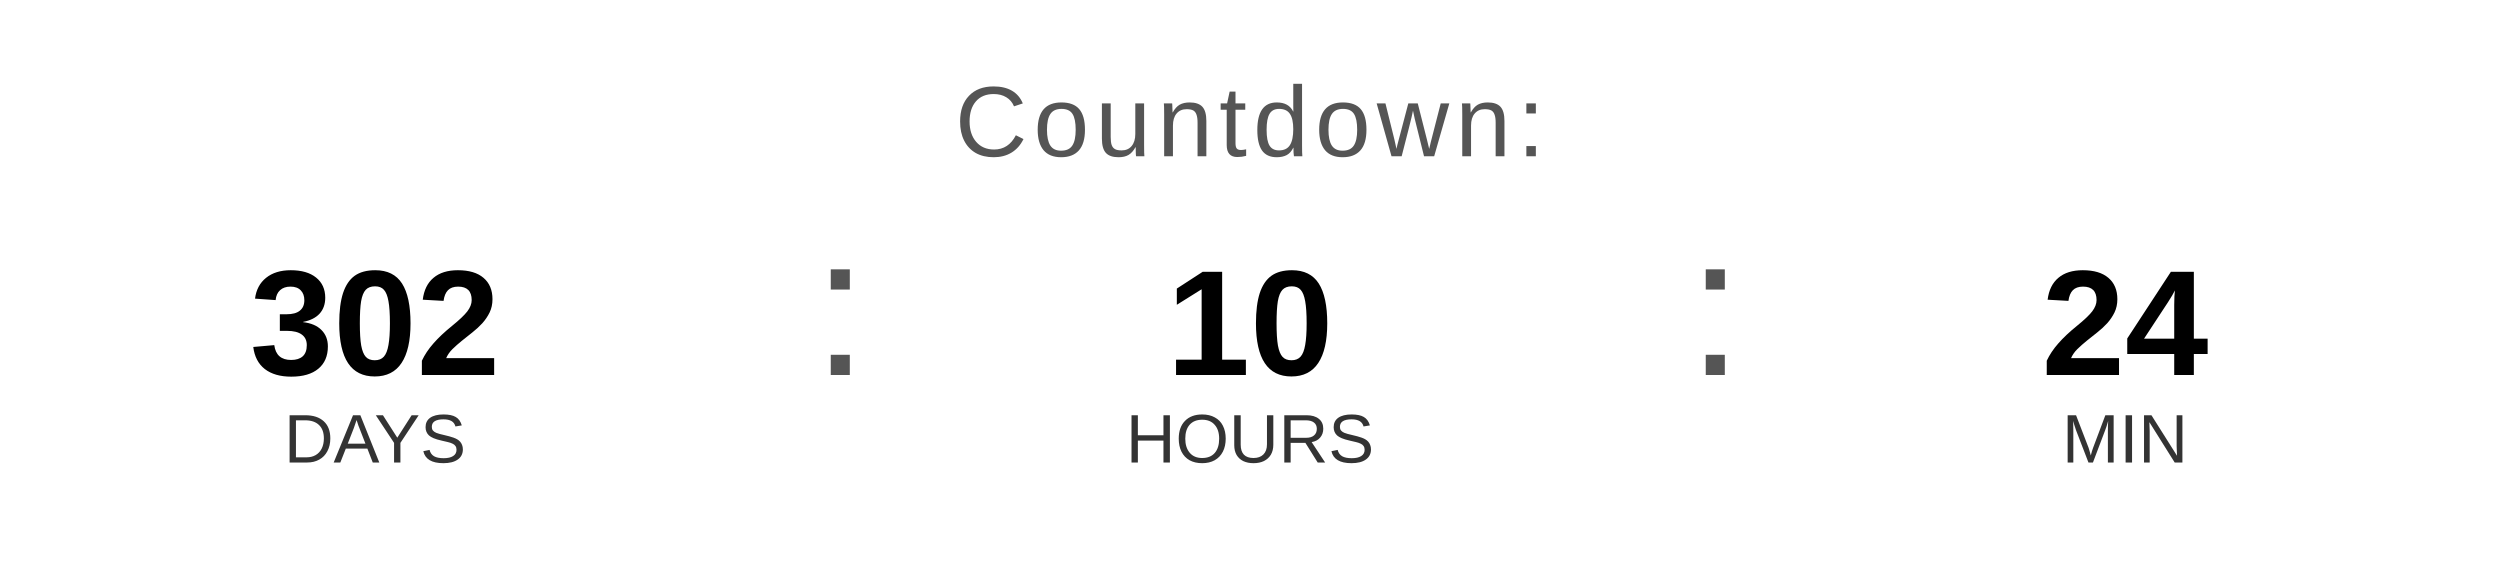
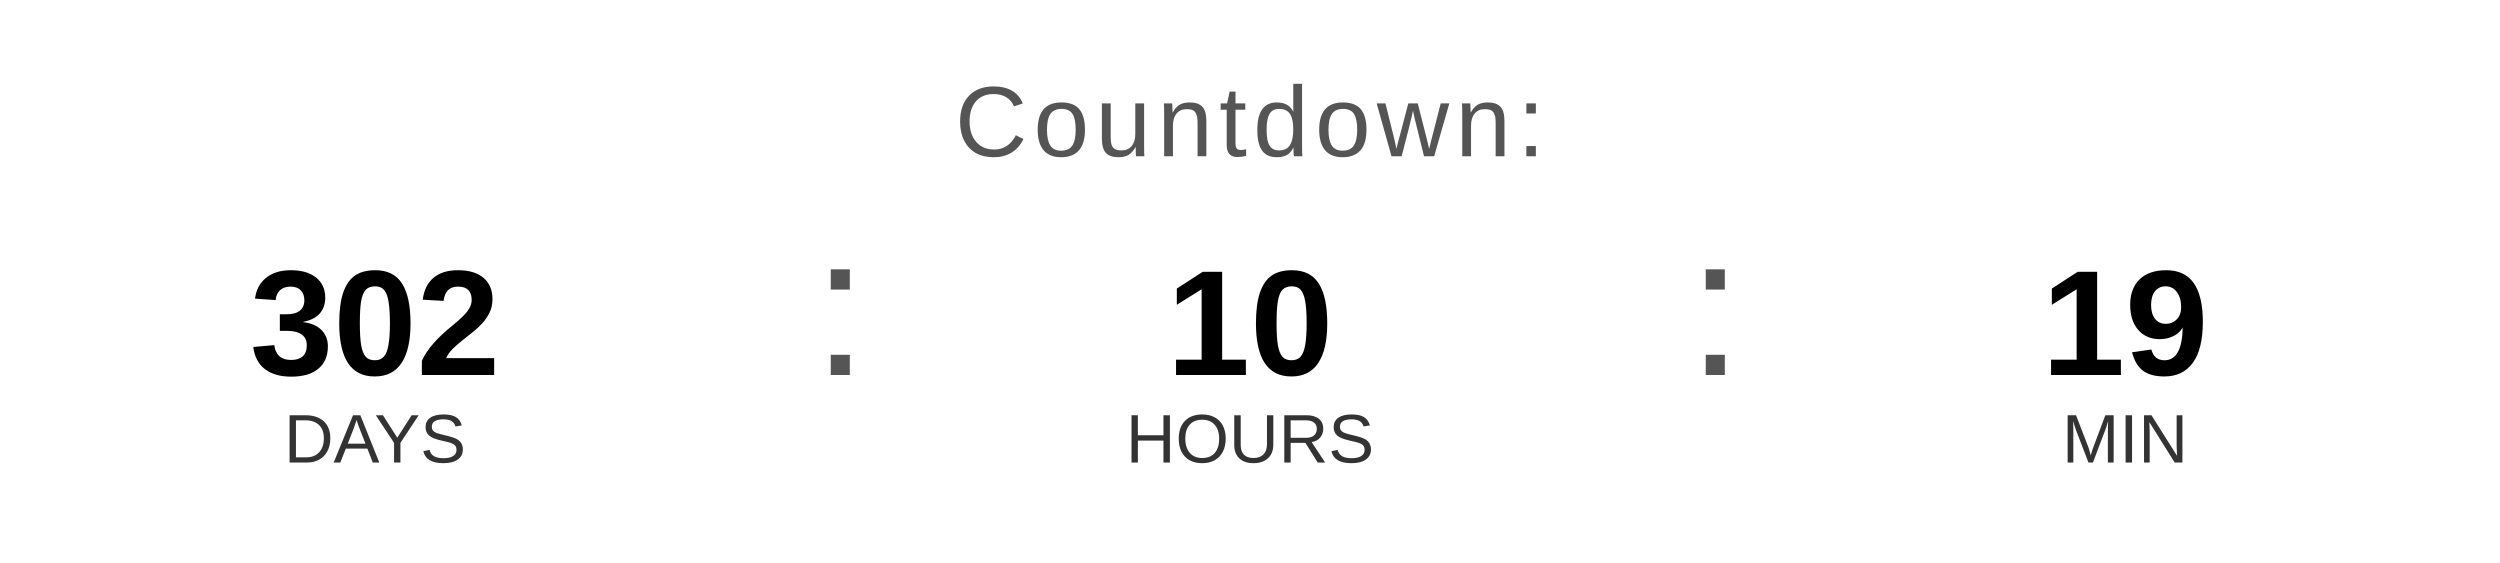
<svg xmlns="http://www.w3.org/2000/svg" width="400" height="90" viewBox="0 0 400 90">
  <text x="200" y="25" font-family="Arial, Helvetica, sans-serif" font-size="16" fill="#555555" text-anchor="middle" letter-spacing="1">
    Countdown:
  </text>
  <text x="60" y="60" font-family="Arial, Helvetica, sans-serif" font-size="24" font-weight="bold" fill="#000000" text-anchor="middle">302</text>
  <text x="60" y="74" font-family="Arial, Helvetica, sans-serif" font-size="11" fill="#333333" text-anchor="middle">DAYS</text>
  <text x="130" y="60" font-family="Arial, sans-serif" font-size="32" fill="#555555">:</text>
  <text x="200" y="60" font-family="Arial, Helvetica, sans-serif" font-size="24" font-weight="bold" fill="#000000" text-anchor="middle">10</text>
  <text x="200" y="74" font-family="Arial, Helvetica, sans-serif" font-size="11" fill="#333333" text-anchor="middle">HOURS</text>
  <text x="270" y="60" font-family="Arial, sans-serif" font-size="32" fill="#555555">:</text>
-   <text x="340" y="60" font-family="Arial, Helvetica, sans-serif" font-size="24" font-weight="bold" fill="#000000" text-anchor="middle">24</text>
+   <text x="340" y="60" font-family="Arial, Helvetica, sans-serif" font-size="24" font-weight="bold" fill="#000000" text-anchor="middle">19</text>
  <text x="340" y="74" font-family="Arial, Helvetica, sans-serif" font-size="11" fill="#333333" text-anchor="middle">MIN</text>
</svg>
